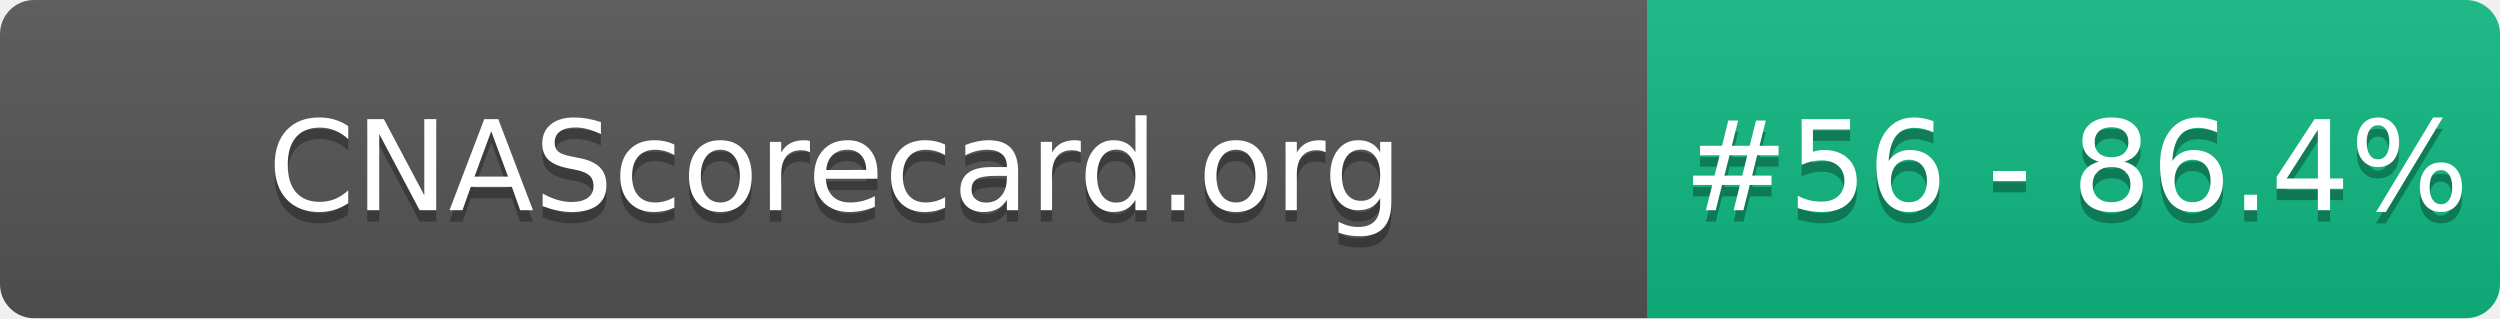
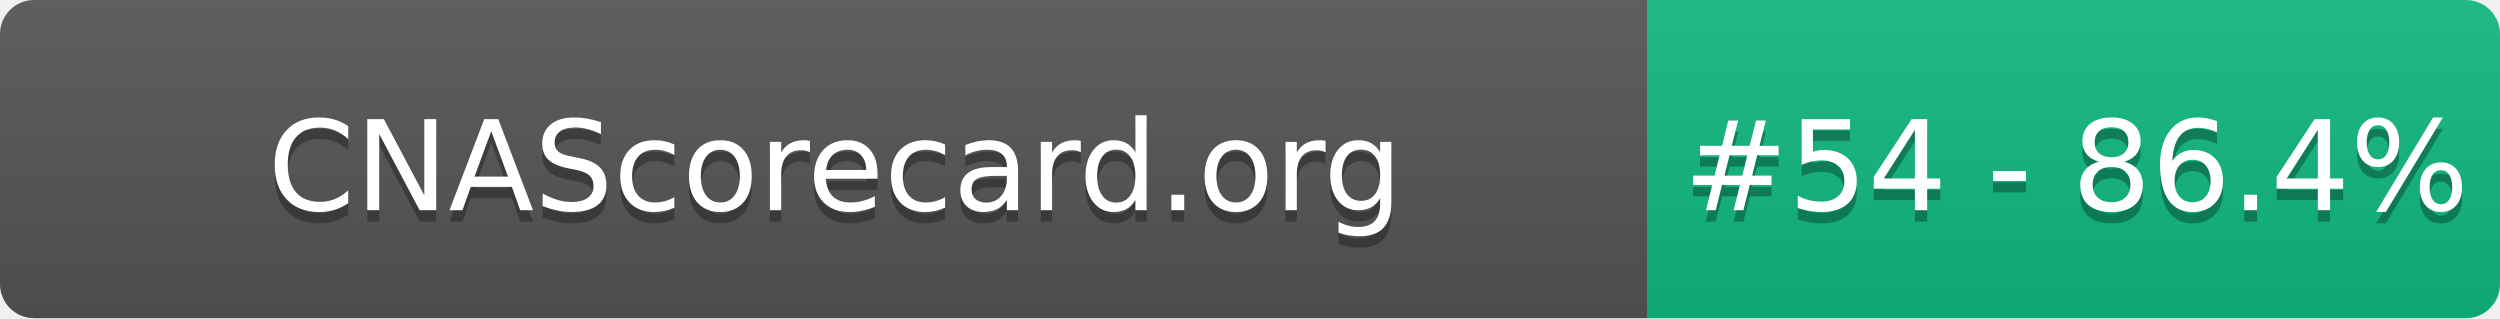
- <svg xmlns="http://www.w3.org/2000/svg" width="220" height="28" role="img" aria-label="CNAScorecard.org: #56 - 86.4%">
+ <svg xmlns="http://www.w3.org/2000/svg" width="220" height="28" role="img" aria-label="CNAScorecard.org: #54 - 86.4%">
  <linearGradient id="s" x2="0" y2="100%">
    <stop offset="0" stop-color="#bbb" stop-opacity=".1" />
    <stop offset="1" stop-opacity=".1" />
  </linearGradient>
  <clipPath id="r">
    <rect width="220" height="28" rx="3" fill="#fff" />
  </clipPath>
  <g clip-path="url(#r)">
    <rect width="145" height="28" fill="#555" />
    <rect x="145" width="75" height="28" fill="#10B981" />
    <rect width="220" height="28" fill="url(#s)" />
  </g>
  <g fill="#fff" text-anchor="middle" font-family="Verdana,Geneva,DejaVu Sans,sans-serif" text-rendering="geometricPrecision" font-size="110">
    <text aria-hidden="true" x="735" y="195" fill="#010101" fill-opacity=".3" transform="scale(.1)" textLength="1350">CNAScorecard.org</text>
    <text x="735" y="185" transform="scale(.1)" fill="#fff" textLength="1350">CNAScorecard.org</text>
-     <text aria-hidden="true" x="1827" y="195" fill="#010101" fill-opacity=".3" transform="scale(.1)" textLength="605">#56 - 86.4%</text>
-     <text x="1827" y="185" transform="scale(.1)" fill="#fff" textLength="605">#56 - 86.4%</text>
+     <text aria-hidden="true" x="1827" y="195" fill="#010101" fill-opacity=".3" transform="scale(.1)" textLength="605">#54 - 86.4%</text>
+     <text x="1827" y="185" transform="scale(.1)" fill="#fff" textLength="605">#54 - 86.4%</text>
  </g>
</svg>
